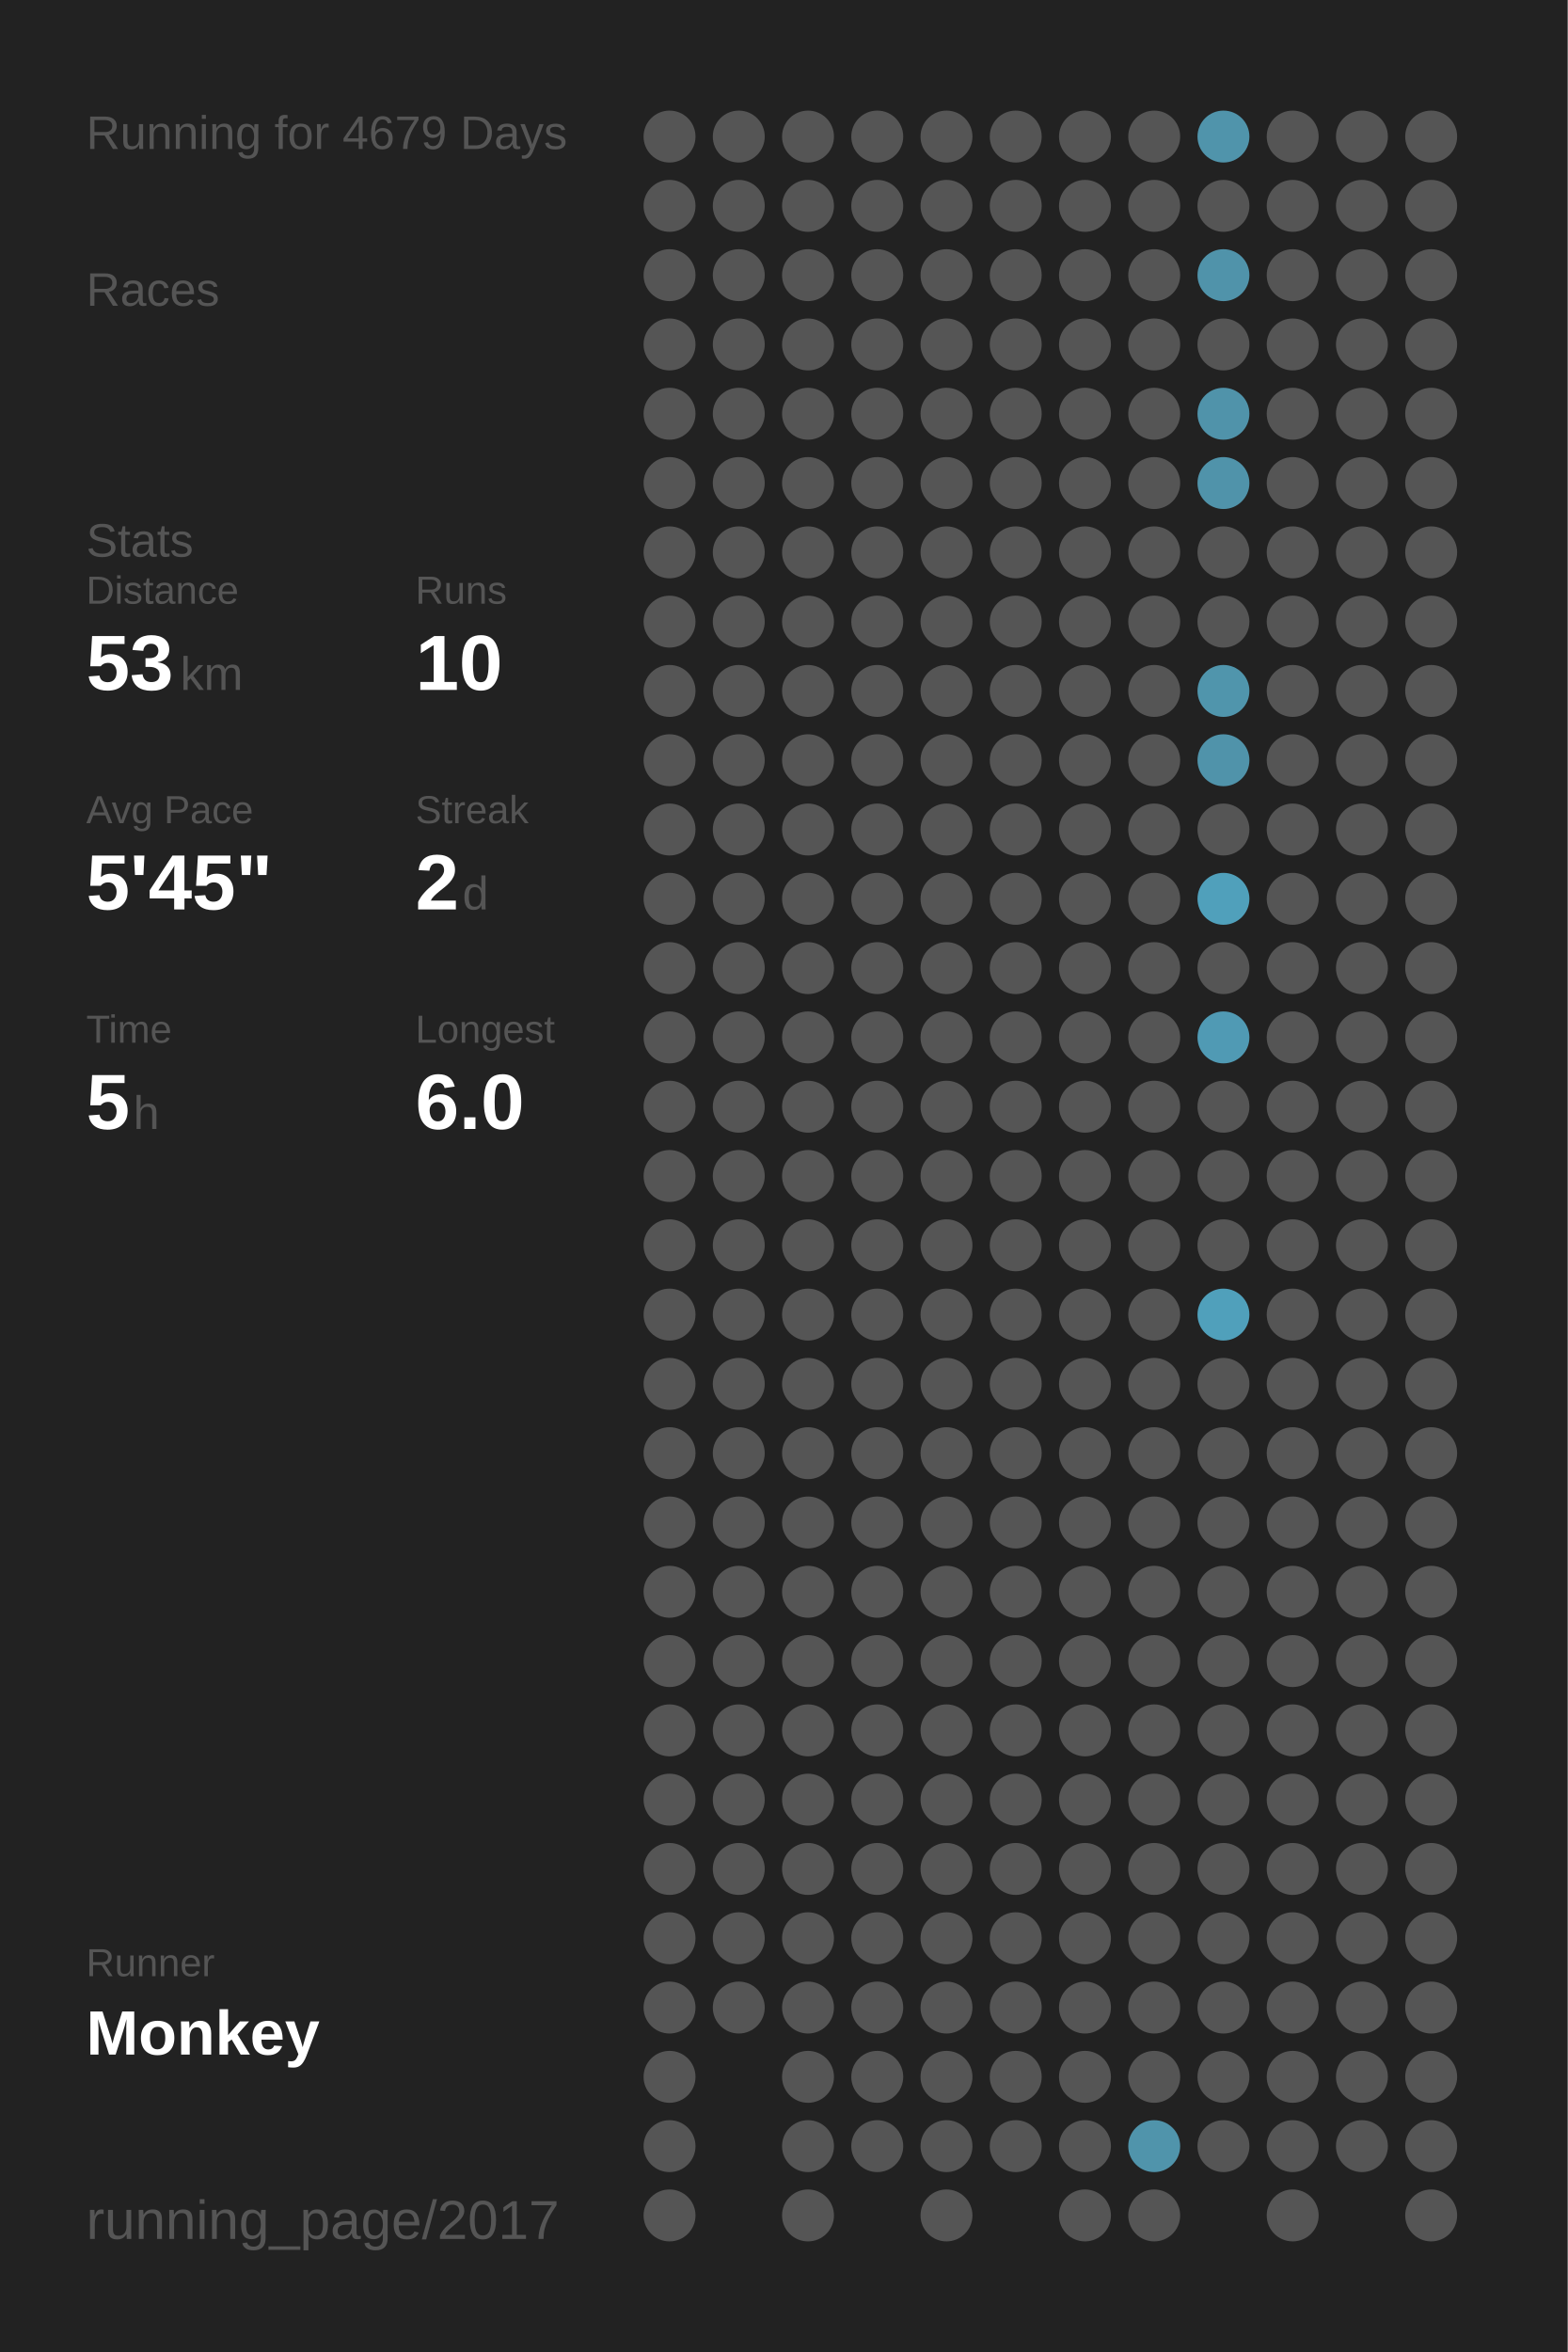
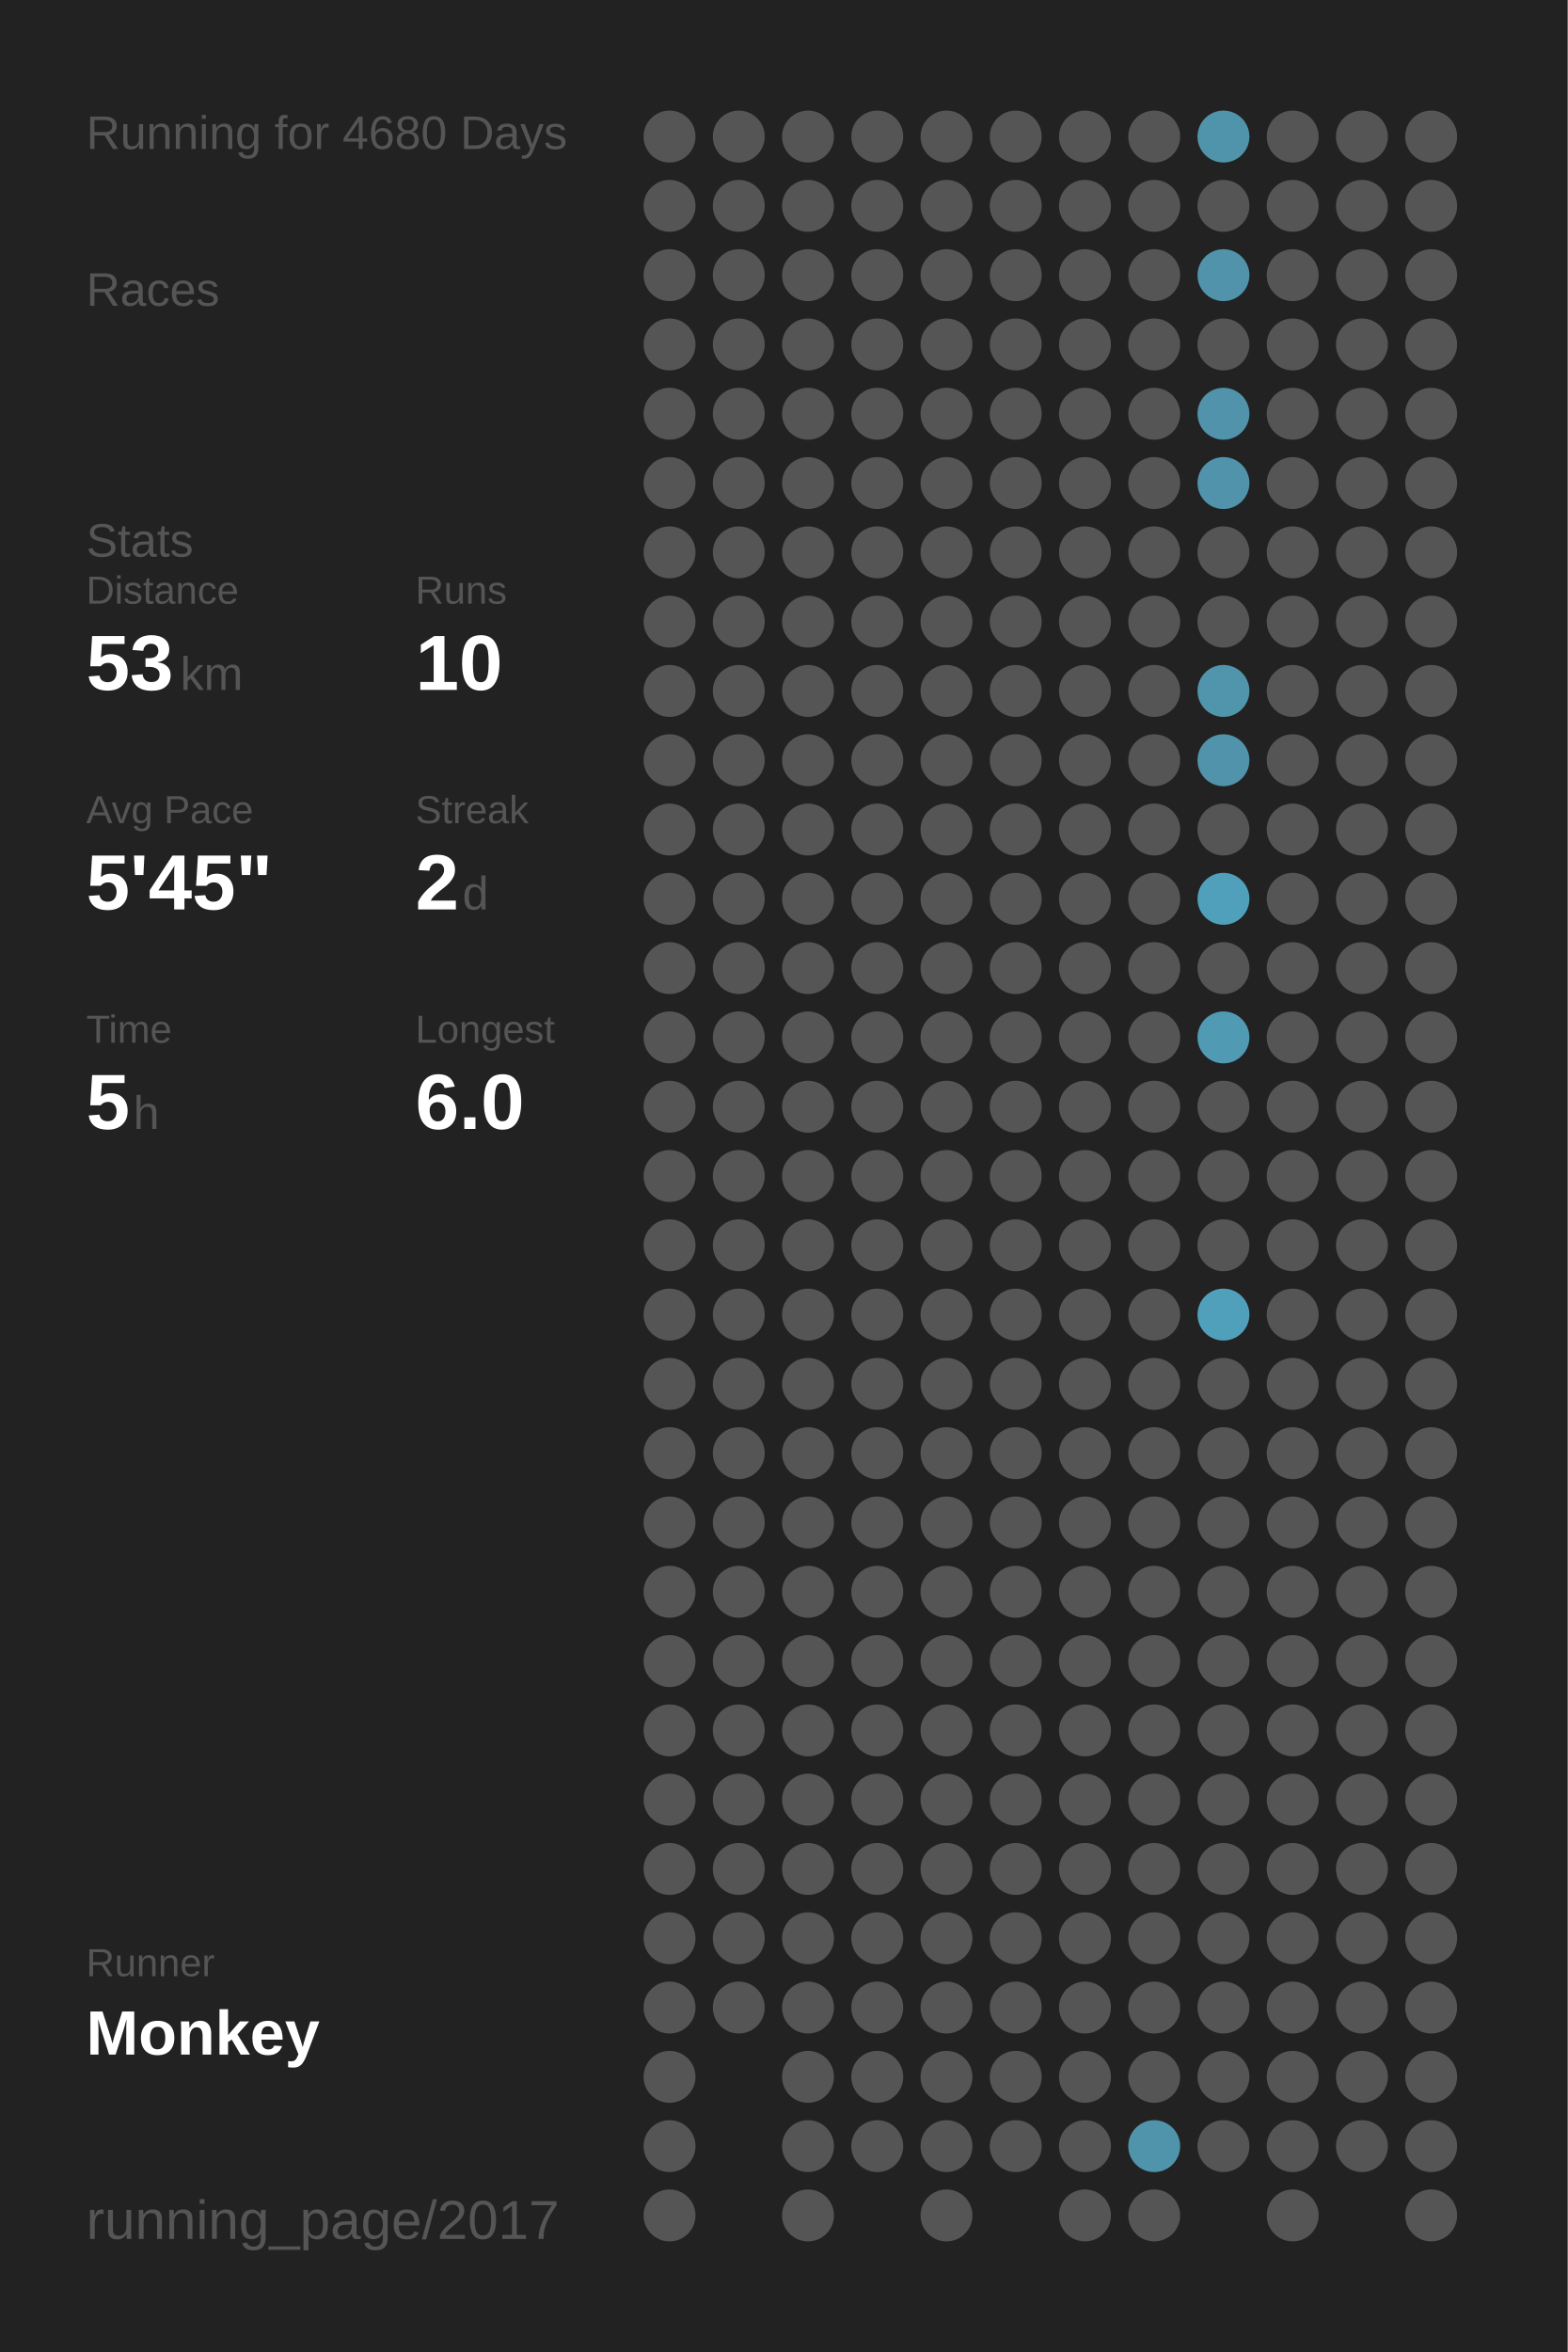
<svg xmlns="http://www.w3.org/2000/svg" baseProfile="full" height="300mm" version="1.1" viewBox="0,0,200,300" width="200mm">
  <defs />
  <rect fill="#222222" height="300" width="200" x="0" y="0" />
-   <text fill="#555555" style="font-size:6px; font-family:Arial;" x="11" y="19">Running for 4679 Days</text>
+   <text fill="#555555" style="font-size:6px; font-family:Arial;" x="11" y="19">Running for 4680 Days</text>
  <text fill="#555555" style="font-size:6px; font-family:Arial;" x="11" y="39">Races</text>
  <text fill="#555555" style="font-size:6px; font-family:Arial;" x="11" y="71">Stats</text>
  <text fill="#555555" style="font-size:5px; font-family:Arial;" x="11" y="77">Distance</text>
  <text fill="#FFFFFF" style="font-size:10px; font-family:Arial; font-weight:bold;" x="11" y="88">53</text>
  <text fill="#555555" style="font-size:6px; font-family:Arial;" x="23" y="88">km</text>
  <text fill="#555555" style="font-size:5px; font-family:Arial;" x="53" y="77">Runs</text>
  <text fill="#FFFFFF" style="font-size:10px; font-family:Arial; font-weight:bold;" x="53" y="88">10</text>
  <text fill="#555555" style="font-size:5px; font-family:Arial;" x="11" y="105">Avg Pace</text>
  <text fill="#FFFFFF" style="font-size:10px; font-family:Arial; font-weight:bold;" x="11" y="116">5'45"</text>
  <text fill="#555555" style="font-size:5px; font-family:Arial;" x="53" y="105">Streak</text>
  <text fill="#FFFFFF" style="font-size:10px; font-family:Arial; font-weight:bold;" x="53" y="116">2</text>
  <text fill="#555555" style="font-size:6px; font-family:Arial;" x="59" y="116">d</text>
  <text fill="#555555" style="font-size:5px; font-family:Arial;" x="11" y="133">Time</text>
  <text fill="#FFFFFF" style="font-size:10px; font-family:Arial; font-weight:bold;" x="11" y="144">5</text>
  <text fill="#555555" style="font-size:6px; font-family:Arial;" x="17" y="144">h</text>
  <text fill="#555555" style="font-size:5px; font-family:Arial;" x="53" y="133">Longest</text>
  <text fill="#FFFFFF" style="font-size:10px; font-family:Arial; font-weight:bold;" x="53" y="144">6.0</text>
  <text fill="#555555" style="font-size:5px; font-family:Arial;" x="11" y="252.065">Runner</text>
  <text fill="#FFFFFF" style="font-size:8px; font-family:Arial; font-weight:bold;" x="11" y="262.065">Monkey</text>
  <text fill="#555555" style="font-size:7px; font-family:Arial;" x="11" y="285.581">running_page/2017</text>
  <circle cx="85.417" cy="17.419" fill="#555555" r="3.312" />
  <circle cx="85.417" cy="26.258" fill="#555555" r="3.312" />
  <circle cx="85.417" cy="35.097" fill="#555555" r="3.312" />
  <circle cx="85.417" cy="43.935" fill="#555555" r="3.312" />
  <circle cx="85.417" cy="52.774" fill="#555555" r="3.312" />
  <circle cx="85.417" cy="61.613" fill="#555555" r="3.312" />
  <circle cx="85.417" cy="70.452" fill="#555555" r="3.312" />
  <circle cx="85.417" cy="79.29" fill="#555555" r="3.312" />
  <circle cx="85.417" cy="88.129" fill="#555555" r="3.312" />
  <circle cx="85.417" cy="96.968" fill="#555555" r="3.312" />
  <circle cx="85.417" cy="105.806" fill="#555555" r="3.312" />
  <circle cx="85.417" cy="114.645" fill="#555555" r="3.312" />
  <circle cx="85.417" cy="123.484" fill="#555555" r="3.312" />
  <circle cx="85.417" cy="132.323" fill="#555555" r="3.312" />
  <circle cx="85.417" cy="141.161" fill="#555555" r="3.312" />
  <circle cx="85.417" cy="150" fill="#555555" r="3.312" />
  <circle cx="85.417" cy="158.839" fill="#555555" r="3.312" />
  <circle cx="85.417" cy="167.677" fill="#555555" r="3.312" />
  <circle cx="85.417" cy="176.516" fill="#555555" r="3.312" />
  <circle cx="85.417" cy="185.355" fill="#555555" r="3.312" />
  <circle cx="85.417" cy="194.194" fill="#555555" r="3.312" />
  <circle cx="85.417" cy="203.032" fill="#555555" r="3.312" />
  <circle cx="85.417" cy="211.871" fill="#555555" r="3.312" />
  <circle cx="85.417" cy="220.71" fill="#555555" r="3.312" />
  <circle cx="85.417" cy="229.548" fill="#555555" r="3.312" />
  <circle cx="85.417" cy="238.387" fill="#555555" r="3.312" />
  <circle cx="85.417" cy="247.226" fill="#555555" r="3.312" />
  <circle cx="85.417" cy="256.065" fill="#555555" r="3.312" />
  <circle cx="85.417" cy="264.903" fill="#555555" r="3.312" />
  <circle cx="85.417" cy="273.742" fill="#555555" r="3.312" />
  <circle cx="85.417" cy="282.581" fill="#555555" r="3.312" />
  <circle cx="94.25" cy="17.419" fill="#555555" r="3.312" />
  <circle cx="94.25" cy="26.258" fill="#555555" r="3.312" />
  <circle cx="94.25" cy="35.097" fill="#555555" r="3.312" />
  <circle cx="94.25" cy="43.935" fill="#555555" r="3.312" />
  <circle cx="94.25" cy="52.774" fill="#555555" r="3.312" />
  <circle cx="94.25" cy="61.613" fill="#555555" r="3.312" />
  <circle cx="94.25" cy="70.452" fill="#555555" r="3.312" />
  <circle cx="94.25" cy="79.29" fill="#555555" r="3.312" />
  <circle cx="94.25" cy="88.129" fill="#555555" r="3.312" />
  <circle cx="94.25" cy="96.968" fill="#555555" r="3.312" />
  <circle cx="94.25" cy="105.806" fill="#555555" r="3.312" />
  <circle cx="94.25" cy="114.645" fill="#555555" r="3.312" />
  <circle cx="94.25" cy="123.484" fill="#555555" r="3.312" />
  <circle cx="94.25" cy="132.323" fill="#555555" r="3.312" />
  <circle cx="94.25" cy="141.161" fill="#555555" r="3.312" />
  <circle cx="94.25" cy="150" fill="#555555" r="3.312" />
  <circle cx="94.25" cy="158.839" fill="#555555" r="3.312" />
  <circle cx="94.25" cy="167.677" fill="#555555" r="3.312" />
  <circle cx="94.25" cy="176.516" fill="#555555" r="3.312" />
  <circle cx="94.25" cy="185.355" fill="#555555" r="3.312" />
  <circle cx="94.25" cy="194.194" fill="#555555" r="3.312" />
  <circle cx="94.25" cy="203.032" fill="#555555" r="3.312" />
  <circle cx="94.25" cy="211.871" fill="#555555" r="3.312" />
  <circle cx="94.25" cy="220.71" fill="#555555" r="3.312" />
  <circle cx="94.25" cy="229.548" fill="#555555" r="3.312" />
  <circle cx="94.25" cy="238.387" fill="#555555" r="3.312" />
  <circle cx="94.25" cy="247.226" fill="#555555" r="3.312" />
  <circle cx="94.25" cy="256.065" fill="#555555" r="3.312" />
  <circle cx="103.083" cy="17.419" fill="#555555" r="3.312" />
  <circle cx="103.083" cy="26.258" fill="#555555" r="3.312" />
  <circle cx="103.083" cy="35.097" fill="#555555" r="3.312" />
  <circle cx="103.083" cy="43.935" fill="#555555" r="3.312" />
  <circle cx="103.083" cy="52.774" fill="#555555" r="3.312" />
  <circle cx="103.083" cy="61.613" fill="#555555" r="3.312" />
  <circle cx="103.083" cy="70.452" fill="#555555" r="3.312" />
  <circle cx="103.083" cy="79.29" fill="#555555" r="3.312" />
  <circle cx="103.083" cy="88.129" fill="#555555" r="3.312" />
  <circle cx="103.083" cy="96.968" fill="#555555" r="3.312" />
  <circle cx="103.083" cy="105.806" fill="#555555" r="3.312" />
  <circle cx="103.083" cy="114.645" fill="#555555" r="3.312" />
  <circle cx="103.083" cy="123.484" fill="#555555" r="3.312" />
  <circle cx="103.083" cy="132.323" fill="#555555" r="3.312" />
  <circle cx="103.083" cy="141.161" fill="#555555" r="3.312" />
  <circle cx="103.083" cy="150" fill="#555555" r="3.312" />
  <circle cx="103.083" cy="158.839" fill="#555555" r="3.312" />
  <circle cx="103.083" cy="167.677" fill="#555555" r="3.312" />
  <circle cx="103.083" cy="176.516" fill="#555555" r="3.312" />
  <circle cx="103.083" cy="185.355" fill="#555555" r="3.312" />
  <circle cx="103.083" cy="194.194" fill="#555555" r="3.312" />
  <circle cx="103.083" cy="203.032" fill="#555555" r="3.312" />
  <circle cx="103.083" cy="211.871" fill="#555555" r="3.312" />
  <circle cx="103.083" cy="220.71" fill="#555555" r="3.312" />
  <circle cx="103.083" cy="229.548" fill="#555555" r="3.312" />
  <circle cx="103.083" cy="238.387" fill="#555555" r="3.312" />
  <circle cx="103.083" cy="247.226" fill="#555555" r="3.312" />
  <circle cx="103.083" cy="256.065" fill="#555555" r="3.312" />
  <circle cx="103.083" cy="264.903" fill="#555555" r="3.312" />
  <circle cx="103.083" cy="273.742" fill="#555555" r="3.312" />
  <circle cx="103.083" cy="282.581" fill="#555555" r="3.312" />
  <circle cx="111.917" cy="17.419" fill="#555555" r="3.312" />
  <circle cx="111.917" cy="26.258" fill="#555555" r="3.312" />
  <circle cx="111.917" cy="35.097" fill="#555555" r="3.312" />
  <circle cx="111.917" cy="43.935" fill="#555555" r="3.312" />
  <circle cx="111.917" cy="52.774" fill="#555555" r="3.312" />
  <circle cx="111.917" cy="61.613" fill="#555555" r="3.312" />
  <circle cx="111.917" cy="70.452" fill="#555555" r="3.312" />
  <circle cx="111.917" cy="79.29" fill="#555555" r="3.312" />
  <circle cx="111.917" cy="88.129" fill="#555555" r="3.312" />
  <circle cx="111.917" cy="96.968" fill="#555555" r="3.312" />
  <circle cx="111.917" cy="105.806" fill="#555555" r="3.312" />
  <circle cx="111.917" cy="114.645" fill="#555555" r="3.312" />
  <circle cx="111.917" cy="123.484" fill="#555555" r="3.312" />
  <circle cx="111.917" cy="132.323" fill="#555555" r="3.312" />
  <circle cx="111.917" cy="141.161" fill="#555555" r="3.312" />
  <circle cx="111.917" cy="150" fill="#555555" r="3.312" />
  <circle cx="111.917" cy="158.839" fill="#555555" r="3.312" />
  <circle cx="111.917" cy="167.677" fill="#555555" r="3.312" />
  <circle cx="111.917" cy="176.516" fill="#555555" r="3.312" />
  <circle cx="111.917" cy="185.355" fill="#555555" r="3.312" />
  <circle cx="111.917" cy="194.194" fill="#555555" r="3.312" />
  <circle cx="111.917" cy="203.032" fill="#555555" r="3.312" />
  <circle cx="111.917" cy="211.871" fill="#555555" r="3.312" />
  <circle cx="111.917" cy="220.71" fill="#555555" r="3.312" />
  <circle cx="111.917" cy="229.548" fill="#555555" r="3.312" />
  <circle cx="111.917" cy="238.387" fill="#555555" r="3.312" />
  <circle cx="111.917" cy="247.226" fill="#555555" r="3.312" />
  <circle cx="111.917" cy="256.065" fill="#555555" r="3.312" />
  <circle cx="111.917" cy="264.903" fill="#555555" r="3.312" />
  <circle cx="111.917" cy="273.742" fill="#555555" r="3.312" />
  <circle cx="120.75" cy="17.419" fill="#555555" r="3.312" />
  <circle cx="120.75" cy="26.258" fill="#555555" r="3.312" />
  <circle cx="120.75" cy="35.097" fill="#555555" r="3.312" />
  <circle cx="120.75" cy="43.935" fill="#555555" r="3.312" />
  <circle cx="120.75" cy="52.774" fill="#555555" r="3.312" />
  <circle cx="120.75" cy="61.613" fill="#555555" r="3.312" />
  <circle cx="120.75" cy="70.452" fill="#555555" r="3.312" />
  <circle cx="120.75" cy="79.29" fill="#555555" r="3.312" />
  <circle cx="120.75" cy="88.129" fill="#555555" r="3.312" />
  <circle cx="120.75" cy="96.968" fill="#555555" r="3.312" />
  <circle cx="120.75" cy="105.806" fill="#555555" r="3.312" />
  <circle cx="120.75" cy="114.645" fill="#555555" r="3.312" />
  <circle cx="120.75" cy="123.484" fill="#555555" r="3.312" />
  <circle cx="120.75" cy="132.323" fill="#555555" r="3.312" />
  <circle cx="120.75" cy="141.161" fill="#555555" r="3.312" />
  <circle cx="120.75" cy="150" fill="#555555" r="3.312" />
  <circle cx="120.75" cy="158.839" fill="#555555" r="3.312" />
  <circle cx="120.75" cy="167.677" fill="#555555" r="3.312" />
  <circle cx="120.75" cy="176.516" fill="#555555" r="3.312" />
  <circle cx="120.75" cy="185.355" fill="#555555" r="3.312" />
  <circle cx="120.75" cy="194.194" fill="#555555" r="3.312" />
  <circle cx="120.75" cy="203.032" fill="#555555" r="3.312" />
  <circle cx="120.75" cy="211.871" fill="#555555" r="3.312" />
  <circle cx="120.75" cy="220.71" fill="#555555" r="3.312" />
  <circle cx="120.75" cy="229.548" fill="#555555" r="3.312" />
  <circle cx="120.75" cy="238.387" fill="#555555" r="3.312" />
  <circle cx="120.75" cy="247.226" fill="#555555" r="3.312" />
  <circle cx="120.75" cy="256.065" fill="#555555" r="3.312" />
  <circle cx="120.75" cy="264.903" fill="#555555" r="3.312" />
  <circle cx="120.75" cy="273.742" fill="#555555" r="3.312" />
  <circle cx="120.75" cy="282.581" fill="#555555" r="3.312" />
  <circle cx="129.583" cy="17.419" fill="#555555" r="3.312" />
  <circle cx="129.583" cy="26.258" fill="#555555" r="3.312" />
  <circle cx="129.583" cy="35.097" fill="#555555" r="3.312" />
  <circle cx="129.583" cy="43.935" fill="#555555" r="3.312" />
  <circle cx="129.583" cy="52.774" fill="#555555" r="3.312" />
  <circle cx="129.583" cy="61.613" fill="#555555" r="3.312" />
  <circle cx="129.583" cy="70.452" fill="#555555" r="3.312" />
  <circle cx="129.583" cy="79.29" fill="#555555" r="3.312" />
  <circle cx="129.583" cy="88.129" fill="#555555" r="3.312" />
  <circle cx="129.583" cy="96.968" fill="#555555" r="3.312" />
  <circle cx="129.583" cy="105.806" fill="#555555" r="3.312" />
  <circle cx="129.583" cy="114.645" fill="#555555" r="3.312" />
  <circle cx="129.583" cy="123.484" fill="#555555" r="3.312" />
  <circle cx="129.583" cy="132.323" fill="#555555" r="3.312" />
  <circle cx="129.583" cy="141.161" fill="#555555" r="3.312" />
  <circle cx="129.583" cy="150" fill="#555555" r="3.312" />
  <circle cx="129.583" cy="158.839" fill="#555555" r="3.312" />
  <circle cx="129.583" cy="167.677" fill="#555555" r="3.312" />
  <circle cx="129.583" cy="176.516" fill="#555555" r="3.312" />
  <circle cx="129.583" cy="185.355" fill="#555555" r="3.312" />
  <circle cx="129.583" cy="194.194" fill="#555555" r="3.312" />
  <circle cx="129.583" cy="203.032" fill="#555555" r="3.312" />
  <circle cx="129.583" cy="211.871" fill="#555555" r="3.312" />
  <circle cx="129.583" cy="220.71" fill="#555555" r="3.312" />
  <circle cx="129.583" cy="229.548" fill="#555555" r="3.312" />
  <circle cx="129.583" cy="238.387" fill="#555555" r="3.312" />
  <circle cx="129.583" cy="247.226" fill="#555555" r="3.312" />
  <circle cx="129.583" cy="256.065" fill="#555555" r="3.312" />
  <circle cx="129.583" cy="264.903" fill="#555555" r="3.312" />
  <circle cx="129.583" cy="273.742" fill="#555555" r="3.312" />
  <circle cx="138.417" cy="17.419" fill="#555555" r="3.312" />
  <circle cx="138.417" cy="26.258" fill="#555555" r="3.312" />
  <circle cx="138.417" cy="35.097" fill="#555555" r="3.312" />
  <circle cx="138.417" cy="43.935" fill="#555555" r="3.312" />
  <circle cx="138.417" cy="52.774" fill="#555555" r="3.312" />
  <circle cx="138.417" cy="61.613" fill="#555555" r="3.312" />
  <circle cx="138.417" cy="70.452" fill="#555555" r="3.312" />
  <circle cx="138.417" cy="79.29" fill="#555555" r="3.312" />
  <circle cx="138.417" cy="88.129" fill="#555555" r="3.312" />
  <circle cx="138.417" cy="96.968" fill="#555555" r="3.312" />
  <circle cx="138.417" cy="105.806" fill="#555555" r="3.312" />
  <circle cx="138.417" cy="114.645" fill="#555555" r="3.312" />
  <circle cx="138.417" cy="123.484" fill="#555555" r="3.312" />
  <circle cx="138.417" cy="132.323" fill="#555555" r="3.312" />
  <circle cx="138.417" cy="141.161" fill="#555555" r="3.312" />
  <circle cx="138.417" cy="150" fill="#555555" r="3.312" />
  <circle cx="138.417" cy="158.839" fill="#555555" r="3.312" />
  <circle cx="138.417" cy="167.677" fill="#555555" r="3.312" />
  <circle cx="138.417" cy="176.516" fill="#555555" r="3.312" />
  <circle cx="138.417" cy="185.355" fill="#555555" r="3.312" />
  <circle cx="138.417" cy="194.194" fill="#555555" r="3.312" />
  <circle cx="138.417" cy="203.032" fill="#555555" r="3.312" />
  <circle cx="138.417" cy="211.871" fill="#555555" r="3.312" />
  <circle cx="138.417" cy="220.71" fill="#555555" r="3.312" />
  <circle cx="138.417" cy="229.548" fill="#555555" r="3.312" />
  <circle cx="138.417" cy="238.387" fill="#555555" r="3.312" />
  <circle cx="138.417" cy="247.226" fill="#555555" r="3.312" />
  <circle cx="138.417" cy="256.065" fill="#555555" r="3.312" />
  <circle cx="138.417" cy="264.903" fill="#555555" r="3.312" />
  <circle cx="138.417" cy="273.742" fill="#555555" r="3.312" />
  <circle cx="138.417" cy="282.581" fill="#555555" r="3.312" />
  <circle cx="147.25" cy="17.419" fill="#555555" r="3.312" />
  <circle cx="147.25" cy="26.258" fill="#555555" r="3.312" />
  <circle cx="147.25" cy="35.097" fill="#555555" r="3.312" />
  <circle cx="147.25" cy="43.935" fill="#555555" r="3.312" />
  <circle cx="147.25" cy="52.774" fill="#555555" r="3.312" />
  <circle cx="147.25" cy="61.613" fill="#555555" r="3.312" />
  <circle cx="147.25" cy="70.452" fill="#555555" r="3.312" />
  <circle cx="147.25" cy="79.29" fill="#555555" r="3.312" />
  <circle cx="147.25" cy="88.129" fill="#555555" r="3.312" />
  <circle cx="147.25" cy="96.968" fill="#555555" r="3.312" />
  <circle cx="147.25" cy="105.806" fill="#555555" r="3.312" />
  <circle cx="147.25" cy="114.645" fill="#555555" r="3.312" />
  <circle cx="147.25" cy="123.484" fill="#555555" r="3.312" />
  <circle cx="147.25" cy="132.323" fill="#555555" r="3.312" />
  <circle cx="147.25" cy="141.161" fill="#555555" r="3.312" />
  <circle cx="147.25" cy="150" fill="#555555" r="3.312" />
  <circle cx="147.25" cy="158.839" fill="#555555" r="3.312" />
  <circle cx="147.25" cy="167.677" fill="#555555" r="3.312" />
  <circle cx="147.25" cy="176.516" fill="#555555" r="3.312" />
  <circle cx="147.25" cy="185.355" fill="#555555" r="3.312" />
  <circle cx="147.25" cy="194.194" fill="#555555" r="3.312" />
  <circle cx="147.25" cy="203.032" fill="#555555" r="3.312" />
  <circle cx="147.25" cy="211.871" fill="#555555" r="3.312" />
  <circle cx="147.25" cy="220.71" fill="#555555" r="3.312" />
  <circle cx="147.25" cy="229.548" fill="#555555" r="3.312" />
  <circle cx="147.25" cy="238.387" fill="#555555" r="3.312" />
  <circle cx="147.25" cy="247.226" fill="#555555" r="3.312" />
  <circle cx="147.25" cy="256.065" fill="#555555" r="3.312" />
  <circle cx="147.25" cy="264.903" fill="#555555" r="3.312" />
  <circle cx="147.25" cy="273.742" fill="#5094ab" r="3.312" />
  <circle cx="147.25" cy="282.581" fill="#555555" r="3.312" />
  <circle cx="156.083" cy="17.419" fill="#5094ab" r="3.312" />
  <circle cx="156.083" cy="26.258" fill="#555555" r="3.312" />
  <circle cx="156.083" cy="35.097" fill="#5093aa" r="3.312" />
  <circle cx="156.083" cy="43.935" fill="#555555" r="3.312" />
  <circle cx="156.083" cy="52.774" fill="#5093aa" r="3.312" />
  <circle cx="156.083" cy="61.613" fill="#5093aa" r="3.312" />
  <circle cx="156.083" cy="70.452" fill="#555555" r="3.312" />
  <circle cx="156.083" cy="79.29" fill="#555555" r="3.312" />
  <circle cx="156.083" cy="88.129" fill="#5095ac" r="3.312" />
  <circle cx="156.083" cy="96.968" fill="#5093aa" r="3.312" />
  <circle cx="156.083" cy="105.806" fill="#555555" r="3.312" />
  <circle cx="156.083" cy="114.645" fill="#50a0bb" r="3.312" />
  <circle cx="156.083" cy="123.484" fill="#555555" r="3.312" />
  <circle cx="156.083" cy="132.323" fill="#509ab4" r="3.312" />
  <circle cx="156.083" cy="141.161" fill="#555555" r="3.312" />
  <circle cx="156.083" cy="150" fill="#555555" r="3.312" />
  <circle cx="156.083" cy="158.839" fill="#555555" r="3.312" />
  <circle cx="156.083" cy="167.677" fill="#50a0bb" r="3.312" />
  <circle cx="156.083" cy="176.516" fill="#555555" r="3.312" />
  <circle cx="156.083" cy="185.355" fill="#555555" r="3.312" />
  <circle cx="156.083" cy="194.194" fill="#555555" r="3.312" />
  <circle cx="156.083" cy="203.032" fill="#555555" r="3.312" />
  <circle cx="156.083" cy="211.871" fill="#555555" r="3.312" />
  <circle cx="156.083" cy="220.71" fill="#555555" r="3.312" />
  <circle cx="156.083" cy="229.548" fill="#555555" r="3.312" />
  <circle cx="156.083" cy="238.387" fill="#555555" r="3.312" />
  <circle cx="156.083" cy="247.226" fill="#555555" r="3.312" />
  <circle cx="156.083" cy="256.065" fill="#555555" r="3.312" />
  <circle cx="156.083" cy="264.903" fill="#555555" r="3.312" />
  <circle cx="156.083" cy="273.742" fill="#555555" r="3.312" />
  <circle cx="164.917" cy="17.419" fill="#555555" r="3.312" />
  <circle cx="164.917" cy="26.258" fill="#555555" r="3.312" />
  <circle cx="164.917" cy="35.097" fill="#555555" r="3.312" />
  <circle cx="164.917" cy="43.935" fill="#555555" r="3.312" />
  <circle cx="164.917" cy="52.774" fill="#555555" r="3.312" />
  <circle cx="164.917" cy="61.613" fill="#555555" r="3.312" />
  <circle cx="164.917" cy="70.452" fill="#555555" r="3.312" />
  <circle cx="164.917" cy="79.29" fill="#555555" r="3.312" />
  <circle cx="164.917" cy="88.129" fill="#555555" r="3.312" />
  <circle cx="164.917" cy="96.968" fill="#555555" r="3.312" />
  <circle cx="164.917" cy="105.806" fill="#555555" r="3.312" />
  <circle cx="164.917" cy="114.645" fill="#555555" r="3.312" />
  <circle cx="164.917" cy="123.484" fill="#555555" r="3.312" />
  <circle cx="164.917" cy="132.323" fill="#555555" r="3.312" />
  <circle cx="164.917" cy="141.161" fill="#555555" r="3.312" />
  <circle cx="164.917" cy="150" fill="#555555" r="3.312" />
  <circle cx="164.917" cy="158.839" fill="#555555" r="3.312" />
  <circle cx="164.917" cy="167.677" fill="#555555" r="3.312" />
  <circle cx="164.917" cy="176.516" fill="#555555" r="3.312" />
  <circle cx="164.917" cy="185.355" fill="#555555" r="3.312" />
  <circle cx="164.917" cy="194.194" fill="#555555" r="3.312" />
  <circle cx="164.917" cy="203.032" fill="#555555" r="3.312" />
  <circle cx="164.917" cy="211.871" fill="#555555" r="3.312" />
  <circle cx="164.917" cy="220.71" fill="#555555" r="3.312" />
  <circle cx="164.917" cy="229.548" fill="#555555" r="3.312" />
  <circle cx="164.917" cy="238.387" fill="#555555" r="3.312" />
  <circle cx="164.917" cy="247.226" fill="#555555" r="3.312" />
  <circle cx="164.917" cy="256.065" fill="#555555" r="3.312" />
  <circle cx="164.917" cy="264.903" fill="#555555" r="3.312" />
  <circle cx="164.917" cy="273.742" fill="#555555" r="3.312" />
  <circle cx="164.917" cy="282.581" fill="#555555" r="3.312" />
  <circle cx="173.75" cy="17.419" fill="#555555" r="3.312" />
  <circle cx="173.75" cy="26.258" fill="#555555" r="3.312" />
  <circle cx="173.75" cy="35.097" fill="#555555" r="3.312" />
  <circle cx="173.75" cy="43.935" fill="#555555" r="3.312" />
  <circle cx="173.75" cy="52.774" fill="#555555" r="3.312" />
  <circle cx="173.75" cy="61.613" fill="#555555" r="3.312" />
  <circle cx="173.75" cy="70.452" fill="#555555" r="3.312" />
  <circle cx="173.75" cy="79.29" fill="#555555" r="3.312" />
  <circle cx="173.75" cy="88.129" fill="#555555" r="3.312" />
  <circle cx="173.75" cy="96.968" fill="#555555" r="3.312" />
  <circle cx="173.75" cy="105.806" fill="#555555" r="3.312" />
  <circle cx="173.75" cy="114.645" fill="#555555" r="3.312" />
  <circle cx="173.75" cy="123.484" fill="#555555" r="3.312" />
  <circle cx="173.75" cy="132.323" fill="#555555" r="3.312" />
  <circle cx="173.75" cy="141.161" fill="#555555" r="3.312" />
  <circle cx="173.75" cy="150" fill="#555555" r="3.312" />
  <circle cx="173.75" cy="158.839" fill="#555555" r="3.312" />
  <circle cx="173.75" cy="167.677" fill="#555555" r="3.312" />
  <circle cx="173.75" cy="176.516" fill="#555555" r="3.312" />
  <circle cx="173.75" cy="185.355" fill="#555555" r="3.312" />
  <circle cx="173.75" cy="194.194" fill="#555555" r="3.312" />
  <circle cx="173.75" cy="203.032" fill="#555555" r="3.312" />
  <circle cx="173.75" cy="211.871" fill="#555555" r="3.312" />
  <circle cx="173.75" cy="220.71" fill="#555555" r="3.312" />
  <circle cx="173.75" cy="229.548" fill="#555555" r="3.312" />
  <circle cx="173.75" cy="238.387" fill="#555555" r="3.312" />
  <circle cx="173.75" cy="247.226" fill="#555555" r="3.312" />
  <circle cx="173.75" cy="256.065" fill="#555555" r="3.312" />
  <circle cx="173.75" cy="264.903" fill="#555555" r="3.312" />
  <circle cx="173.75" cy="273.742" fill="#555555" r="3.312" />
  <circle cx="182.583" cy="17.419" fill="#555555" r="3.312" />
  <circle cx="182.583" cy="26.258" fill="#555555" r="3.312" />
  <circle cx="182.583" cy="35.097" fill="#555555" r="3.312" />
  <circle cx="182.583" cy="43.935" fill="#555555" r="3.312" />
  <circle cx="182.583" cy="52.774" fill="#555555" r="3.312" />
  <circle cx="182.583" cy="61.613" fill="#555555" r="3.312" />
  <circle cx="182.583" cy="70.452" fill="#555555" r="3.312" />
  <circle cx="182.583" cy="79.29" fill="#555555" r="3.312" />
  <circle cx="182.583" cy="88.129" fill="#555555" r="3.312" />
  <circle cx="182.583" cy="96.968" fill="#555555" r="3.312" />
  <circle cx="182.583" cy="105.806" fill="#555555" r="3.312" />
  <circle cx="182.583" cy="114.645" fill="#555555" r="3.312" />
  <circle cx="182.583" cy="123.484" fill="#555555" r="3.312" />
  <circle cx="182.583" cy="132.323" fill="#555555" r="3.312" />
  <circle cx="182.583" cy="141.161" fill="#555555" r="3.312" />
  <circle cx="182.583" cy="150" fill="#555555" r="3.312" />
  <circle cx="182.583" cy="158.839" fill="#555555" r="3.312" />
  <circle cx="182.583" cy="167.677" fill="#555555" r="3.312" />
  <circle cx="182.583" cy="176.516" fill="#555555" r="3.312" />
  <circle cx="182.583" cy="185.355" fill="#555555" r="3.312" />
  <circle cx="182.583" cy="194.194" fill="#555555" r="3.312" />
  <circle cx="182.583" cy="203.032" fill="#555555" r="3.312" />
  <circle cx="182.583" cy="211.871" fill="#555555" r="3.312" />
  <circle cx="182.583" cy="220.71" fill="#555555" r="3.312" />
  <circle cx="182.583" cy="229.548" fill="#555555" r="3.312" />
  <circle cx="182.583" cy="238.387" fill="#555555" r="3.312" />
  <circle cx="182.583" cy="247.226" fill="#555555" r="3.312" />
  <circle cx="182.583" cy="256.065" fill="#555555" r="3.312" />
  <circle cx="182.583" cy="264.903" fill="#555555" r="3.312" />
  <circle cx="182.583" cy="273.742" fill="#555555" r="3.312" />
  <circle cx="182.583" cy="282.581" fill="#555555" r="3.312" />
</svg>
